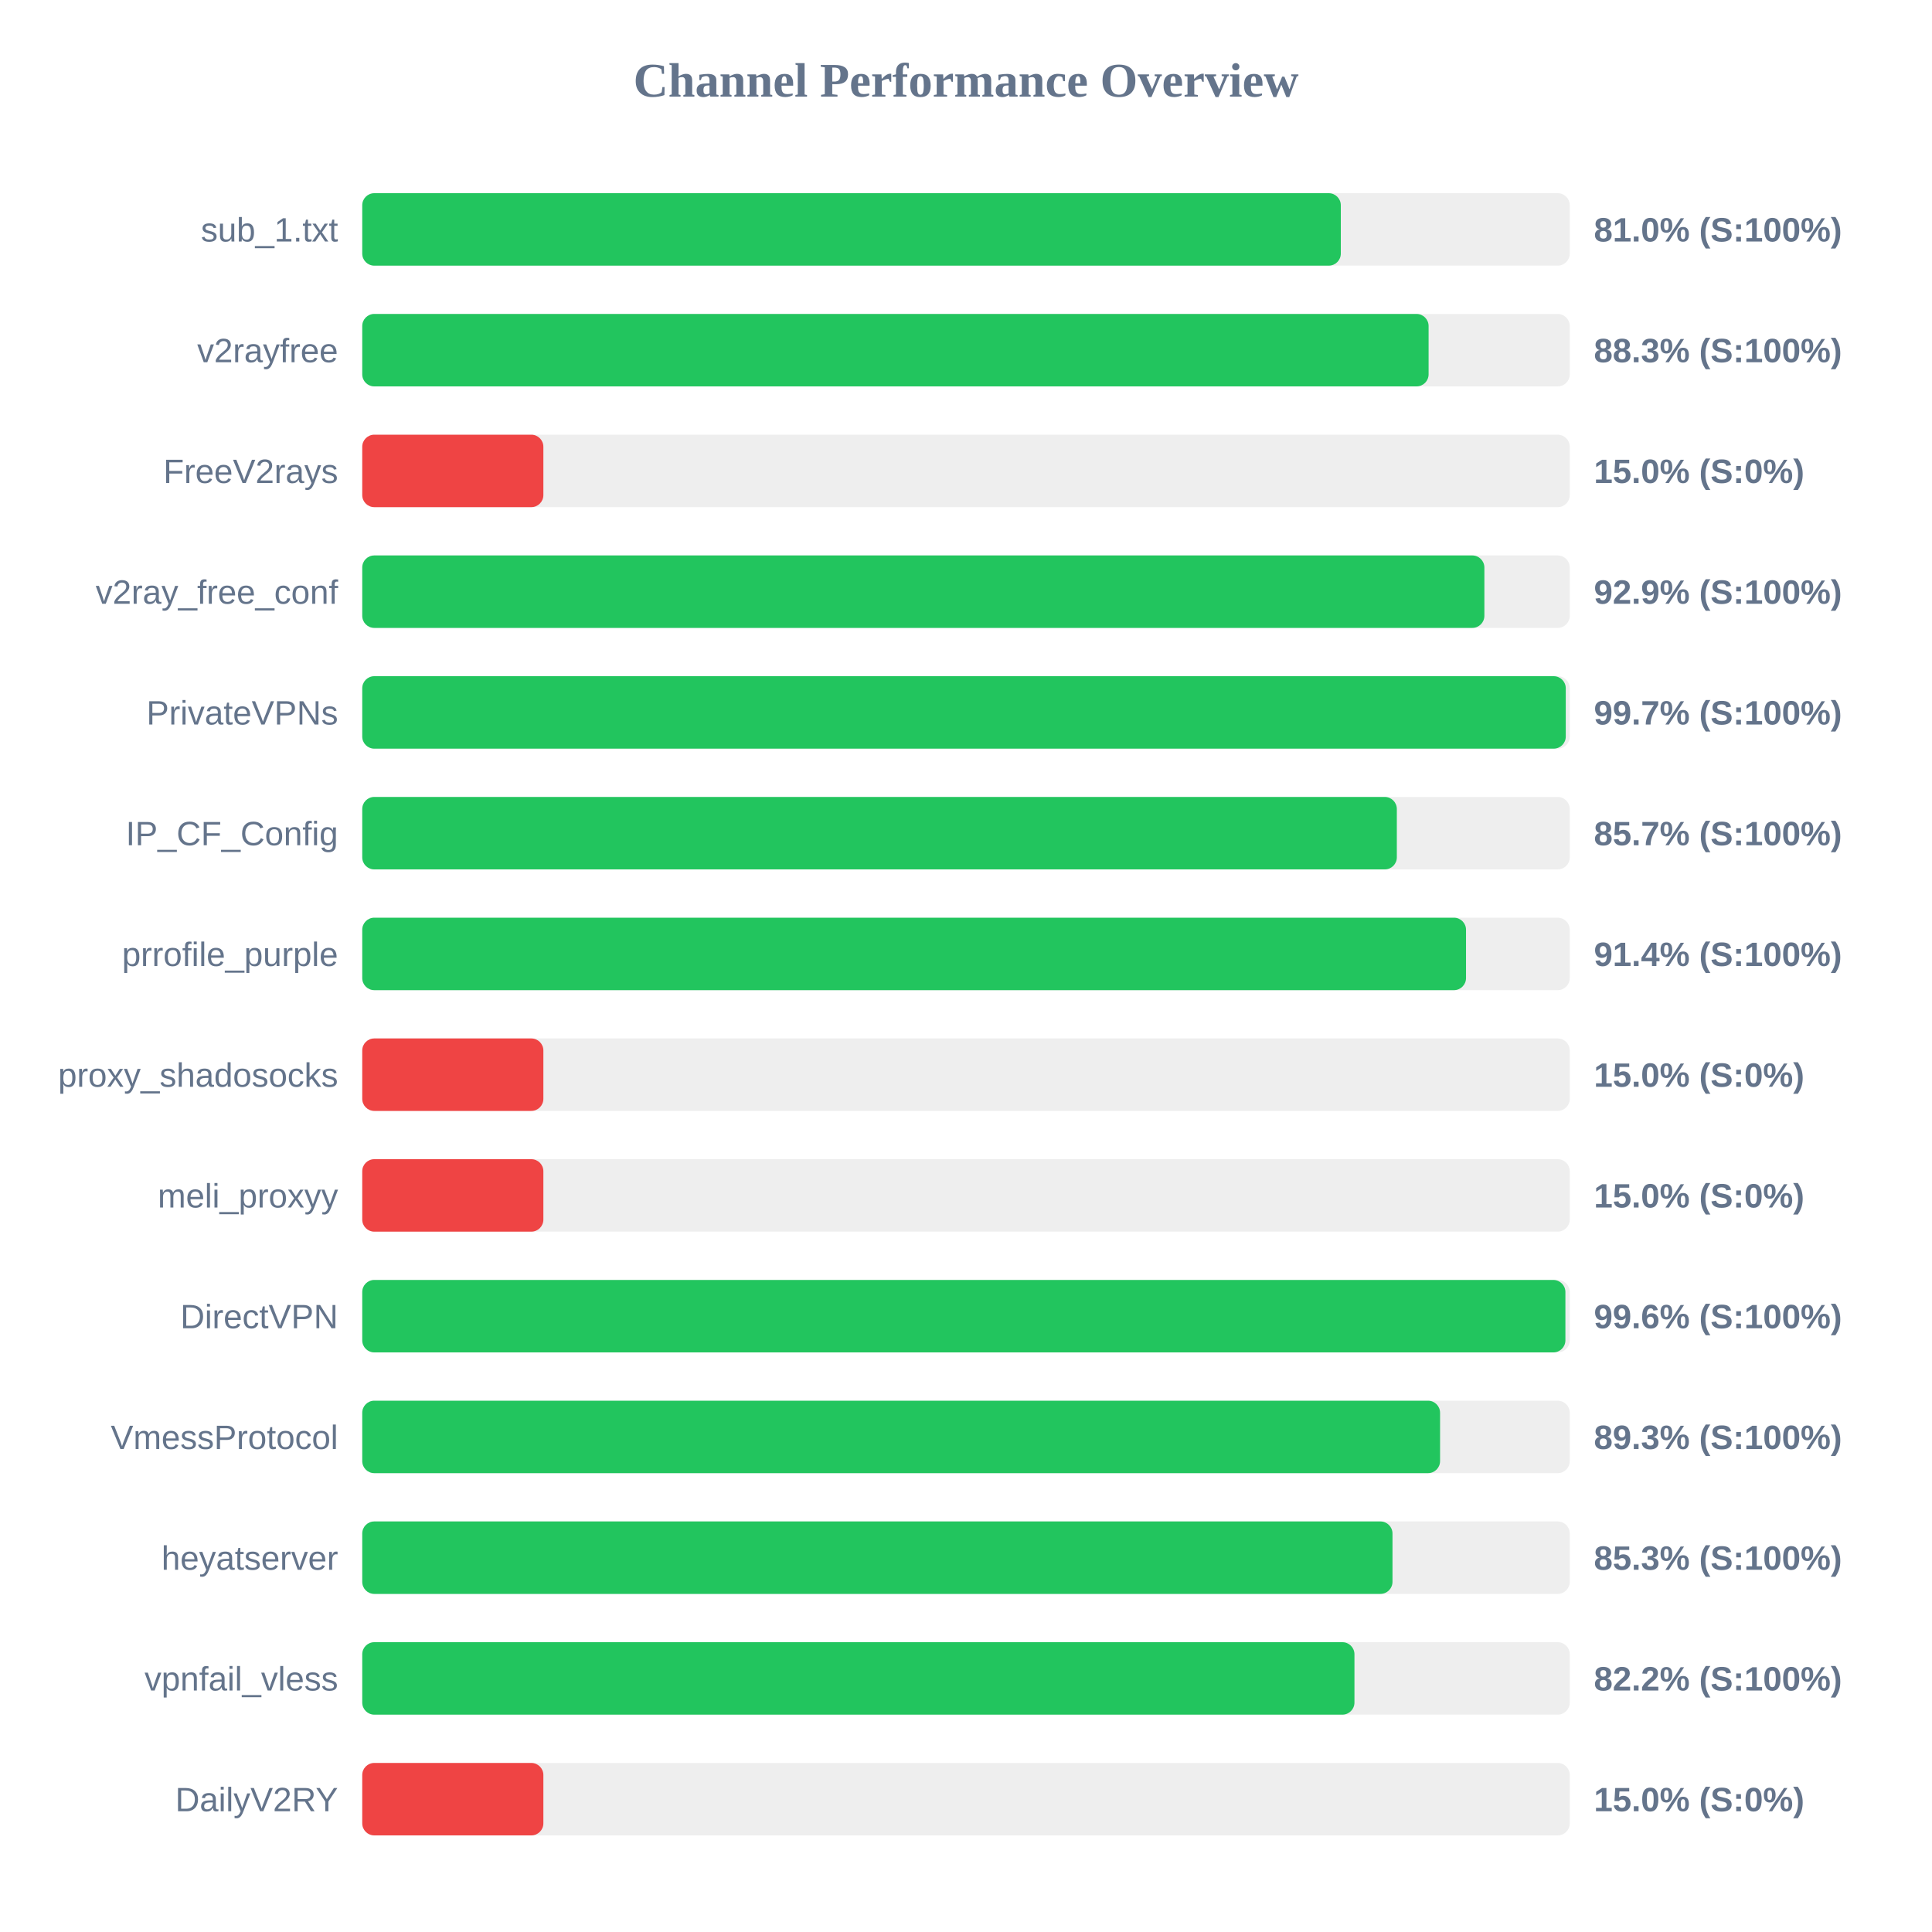
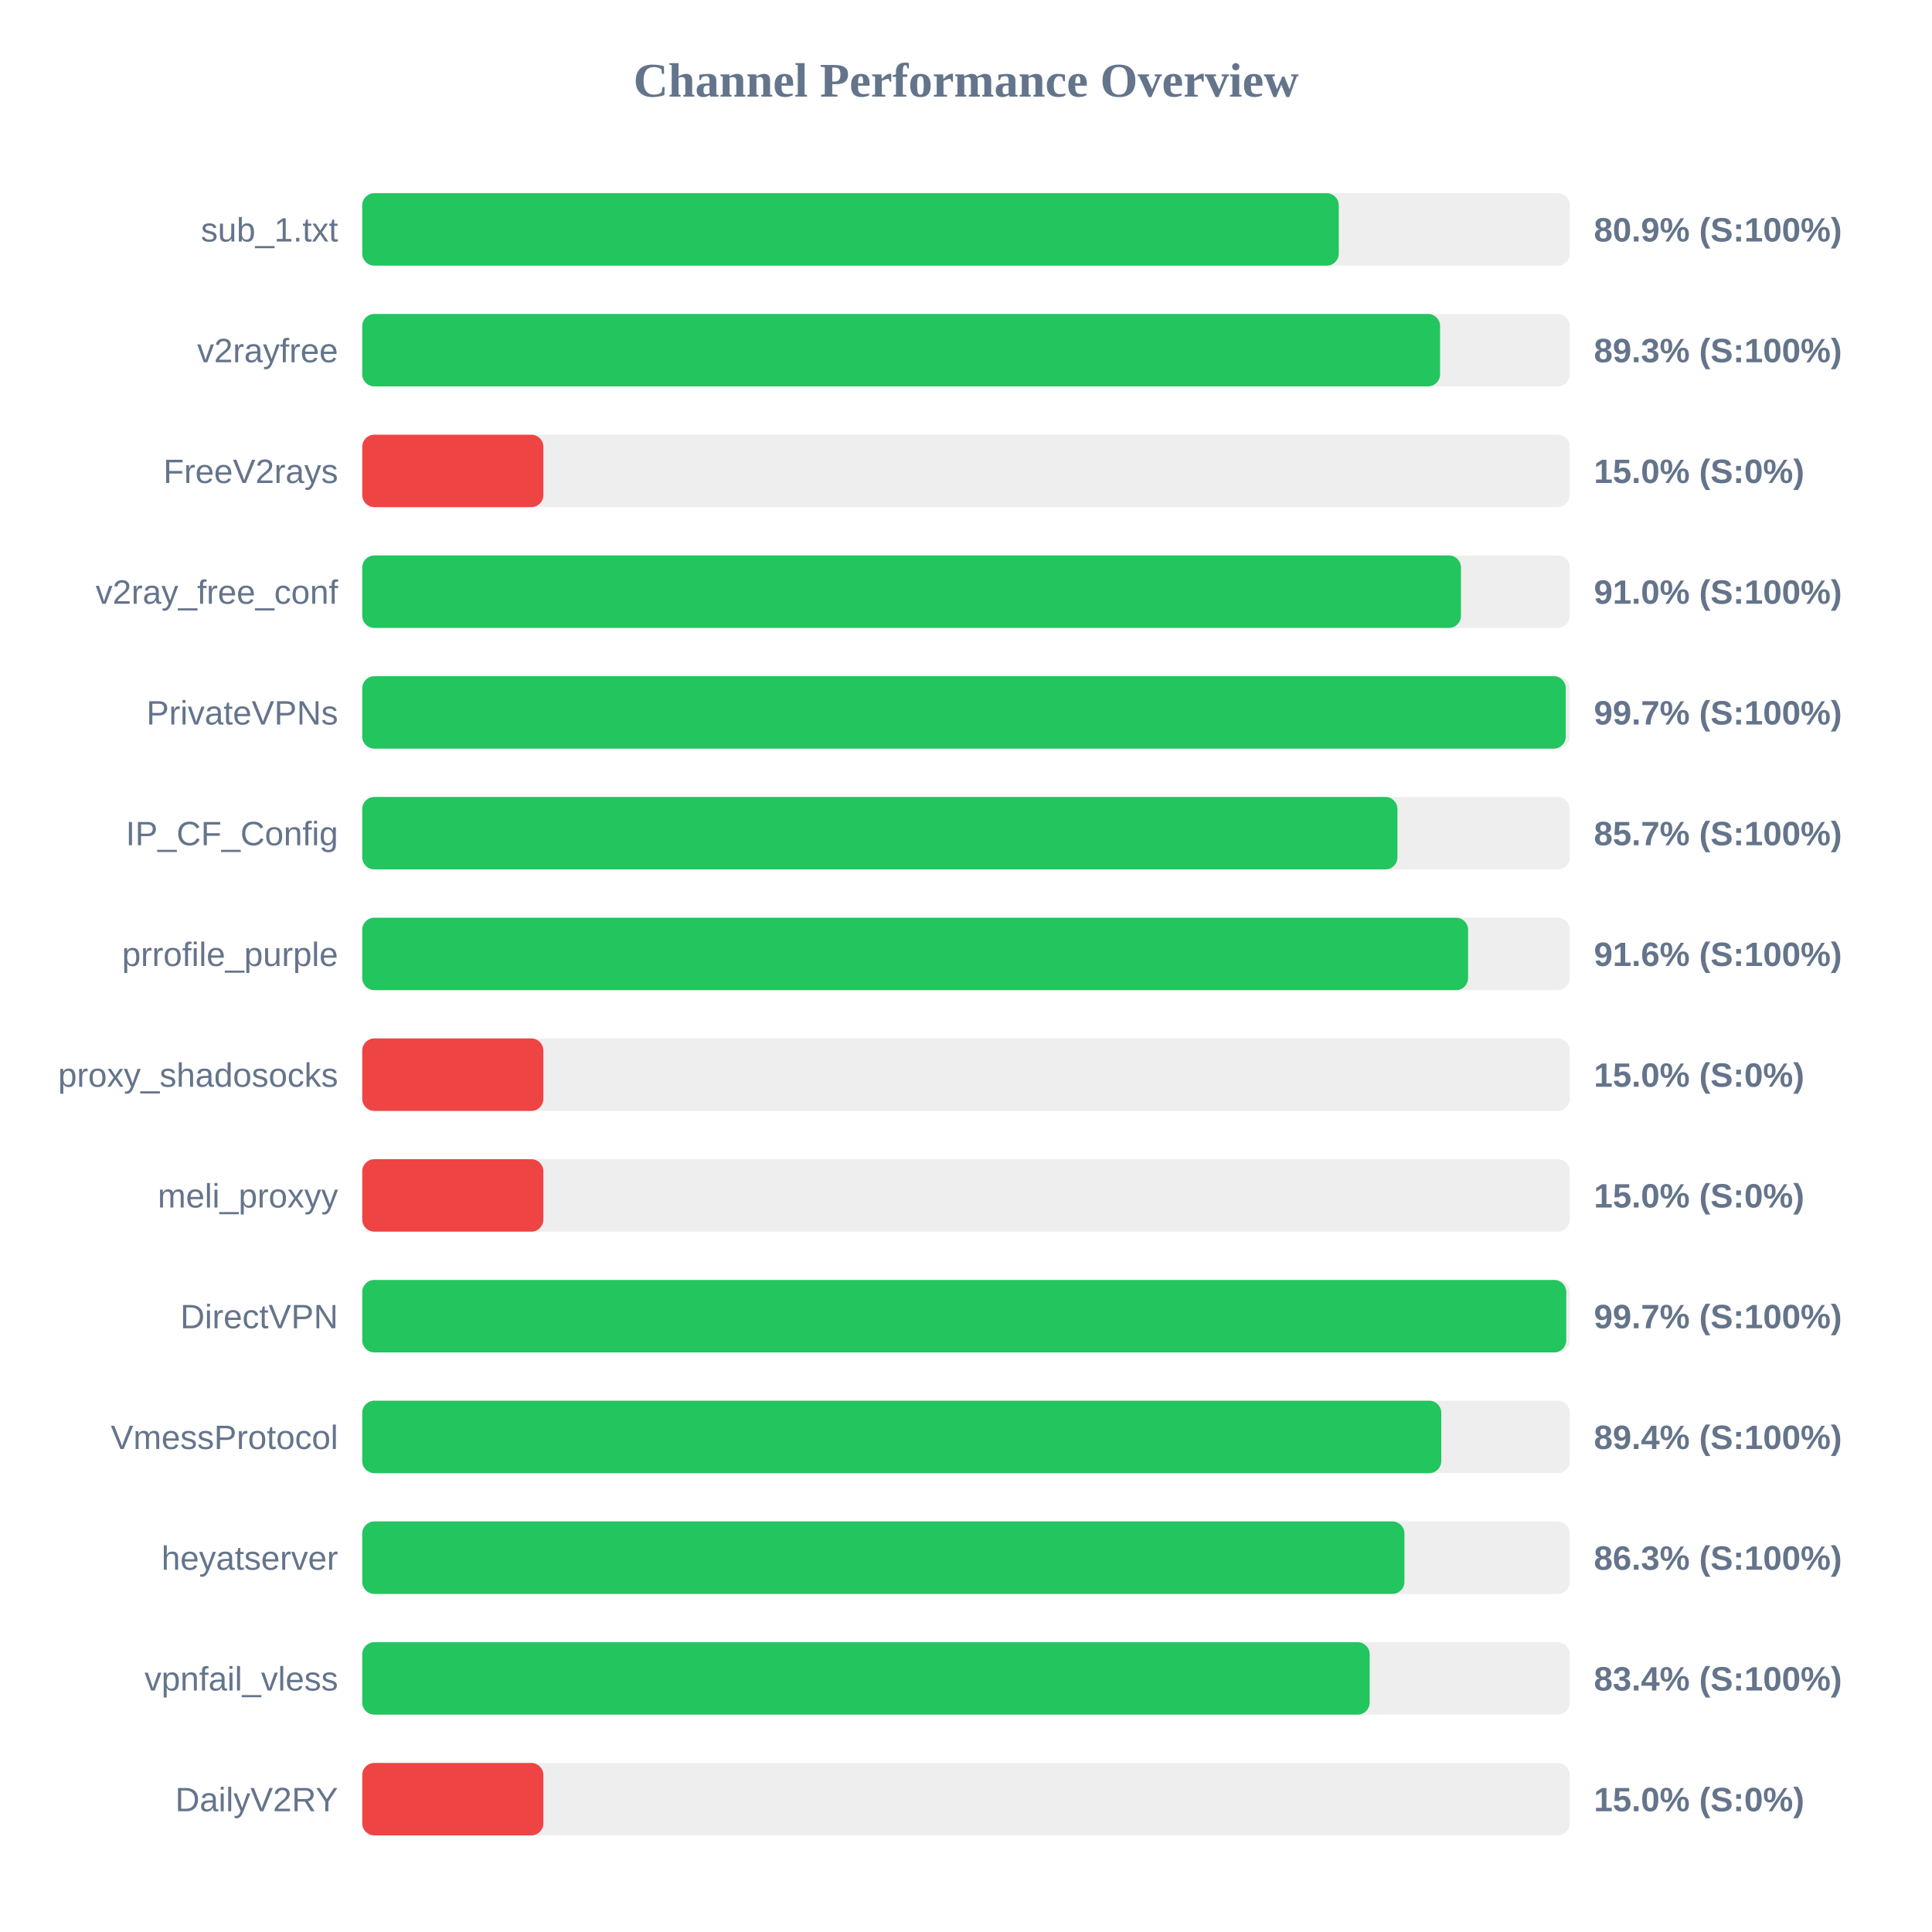
<svg xmlns="http://www.w3.org/2000/svg" width="800" height="800" version="1.1">
  <style>
        .row { font: 14px Arial; fill: #64748b; }
        .score { font: bold 14px Arial; fill: #64748b; }
    </style>
  <text x="400" y="40" text-anchor="middle" font-size="20px" font-weight="bold" fill="#64748b">Channel Performance Overview</text>
  <rect x="150" y="80" width="500" height="30" fill="#eee" rx="5" />
-   <rect x="150" y="80" width="405.2" height="30" fill="#22c55e" rx="5" />
+   <rect x="150" y="80" width="404.35" height="30" fill="#22c55e" rx="5" />
  <text x="140" y="100" text-anchor="end" class="row">sub_1.txt</text>
-   <text x="660" y="100" text-anchor="start" class="score">81.0% (S:100%)</text>
+   <text x="660" y="100" text-anchor="start" class="score">80.9% (S:100%)</text>
  <rect x="150" y="130" width="500" height="30" fill="#eee" rx="5" />
-   <rect x="150" y="130" width="441.55" height="30" fill="#22c55e" rx="5" />
+   <rect x="150" y="130" width="446.3" height="30" fill="#22c55e" rx="5" />
  <text x="140" y="150" text-anchor="end" class="row">v2rayfree</text>
-   <text x="660" y="150" text-anchor="start" class="score">88.3% (S:100%)</text>
+   <text x="660" y="150" text-anchor="start" class="score">89.3% (S:100%)</text>
  <rect x="150" y="180" width="500" height="30" fill="#eee" rx="5" />
  <rect x="150" y="180" width="75.0" height="30" fill="#ef4444" rx="5" />
  <text x="140" y="200" text-anchor="end" class="row">FreeV2rays</text>
  <text x="660" y="200" text-anchor="start" class="score">15.0% (S:0%)</text>
  <rect x="150" y="230" width="500" height="30" fill="#eee" rx="5" />
-   <rect x="150" y="230" width="464.65" height="30" fill="#22c55e" rx="5" />
+   <rect x="150" y="230" width="454.95" height="30" fill="#22c55e" rx="5" />
  <text x="140" y="250" text-anchor="end" class="row">v2ray_free_conf</text>
-   <text x="660" y="250" text-anchor="start" class="score">92.9% (S:100%)</text>
+   <text x="660" y="250" text-anchor="start" class="score">91.0% (S:100%)</text>
  <rect x="150" y="280" width="500" height="30" fill="#eee" rx="5" />
  <rect x="150" y="280" width="498.35" height="30" fill="#22c55e" rx="5" />
  <text x="140" y="300" text-anchor="end" class="row">PrivateVPNs</text>
  <text x="660" y="300" text-anchor="start" class="score">99.7% (S:100%)</text>
  <rect x="150" y="330" width="500" height="30" fill="#eee" rx="5" />
-   <rect x="150" y="330" width="428.4" height="30" fill="#22c55e" rx="5" />
+   <rect x="150" y="330" width="428.65" height="30" fill="#22c55e" rx="5" />
  <text x="140" y="350" text-anchor="end" class="row">IP_CF_Config</text>
  <text x="660" y="350" text-anchor="start" class="score">85.7% (S:100%)</text>
  <rect x="150" y="380" width="500" height="30" fill="#eee" rx="5" />
-   <rect x="150" y="380" width="457.05" height="30" fill="#22c55e" rx="5" />
+   <rect x="150" y="380" width="457.9" height="30" fill="#22c55e" rx="5" />
  <text x="140" y="400" text-anchor="end" class="row">prrofile_purple</text>
-   <text x="660" y="400" text-anchor="start" class="score">91.4% (S:100%)</text>
+   <text x="660" y="400" text-anchor="start" class="score">91.6% (S:100%)</text>
  <rect x="150" y="430" width="500" height="30" fill="#eee" rx="5" />
  <rect x="150" y="430" width="75.0" height="30" fill="#ef4444" rx="5" />
  <text x="140" y="450" text-anchor="end" class="row">proxy_shadosocks</text>
  <text x="660" y="450" text-anchor="start" class="score">15.0% (S:0%)</text>
  <rect x="150" y="480" width="500" height="30" fill="#eee" rx="5" />
  <rect x="150" y="480" width="75.0" height="30" fill="#ef4444" rx="5" />
  <text x="140" y="500" text-anchor="end" class="row">meli_proxyy</text>
  <text x="660" y="500" text-anchor="start" class="score">15.0% (S:0%)</text>
  <rect x="150" y="530" width="500" height="30" fill="#eee" rx="5" />
-   <rect x="150" y="530" width="498.2" height="30" fill="#22c55e" rx="5" />
+   <rect x="150" y="530" width="498.55" height="30" fill="#22c55e" rx="5" />
  <text x="140" y="550" text-anchor="end" class="row">DirectVPN</text>
-   <text x="660" y="550" text-anchor="start" class="score">99.6% (S:100%)</text>
+   <text x="660" y="550" text-anchor="start" class="score">99.7% (S:100%)</text>
  <rect x="150" y="580" width="500" height="30" fill="#eee" rx="5" />
-   <rect x="150" y="580" width="446.3" height="30" fill="#22c55e" rx="5" />
+   <rect x="150" y="580" width="446.8" height="30" fill="#22c55e" rx="5" />
  <text x="140" y="600" text-anchor="end" class="row">VmessProtocol</text>
-   <text x="660" y="600" text-anchor="start" class="score">89.3% (S:100%)</text>
+   <text x="660" y="600" text-anchor="start" class="score">89.4% (S:100%)</text>
  <rect x="150" y="630" width="500" height="30" fill="#eee" rx="5" />
-   <rect x="150" y="630" width="426.6" height="30" fill="#22c55e" rx="5" />
+   <rect x="150" y="630" width="431.55" height="30" fill="#22c55e" rx="5" />
  <text x="140" y="650" text-anchor="end" class="row">heyatserver</text>
-   <text x="660" y="650" text-anchor="start" class="score">85.3% (S:100%)</text>
+   <text x="660" y="650" text-anchor="start" class="score">86.3% (S:100%)</text>
  <rect x="150" y="680" width="500" height="30" fill="#eee" rx="5" />
-   <rect x="150" y="680" width="410.85" height="30" fill="#22c55e" rx="5" />
+   <rect x="150" y="680" width="417.15" height="30" fill="#22c55e" rx="5" />
  <text x="140" y="700" text-anchor="end" class="row">vpnfail_vless</text>
-   <text x="660" y="700" text-anchor="start" class="score">82.2% (S:100%)</text>
+   <text x="660" y="700" text-anchor="start" class="score">83.4% (S:100%)</text>
  <rect x="150" y="730" width="500" height="30" fill="#eee" rx="5" />
  <rect x="150" y="730" width="75.0" height="30" fill="#ef4444" rx="5" />
  <text x="140" y="750" text-anchor="end" class="row">DailyV2RY</text>
  <text x="660" y="750" text-anchor="start" class="score">15.0% (S:0%)</text>
</svg>
